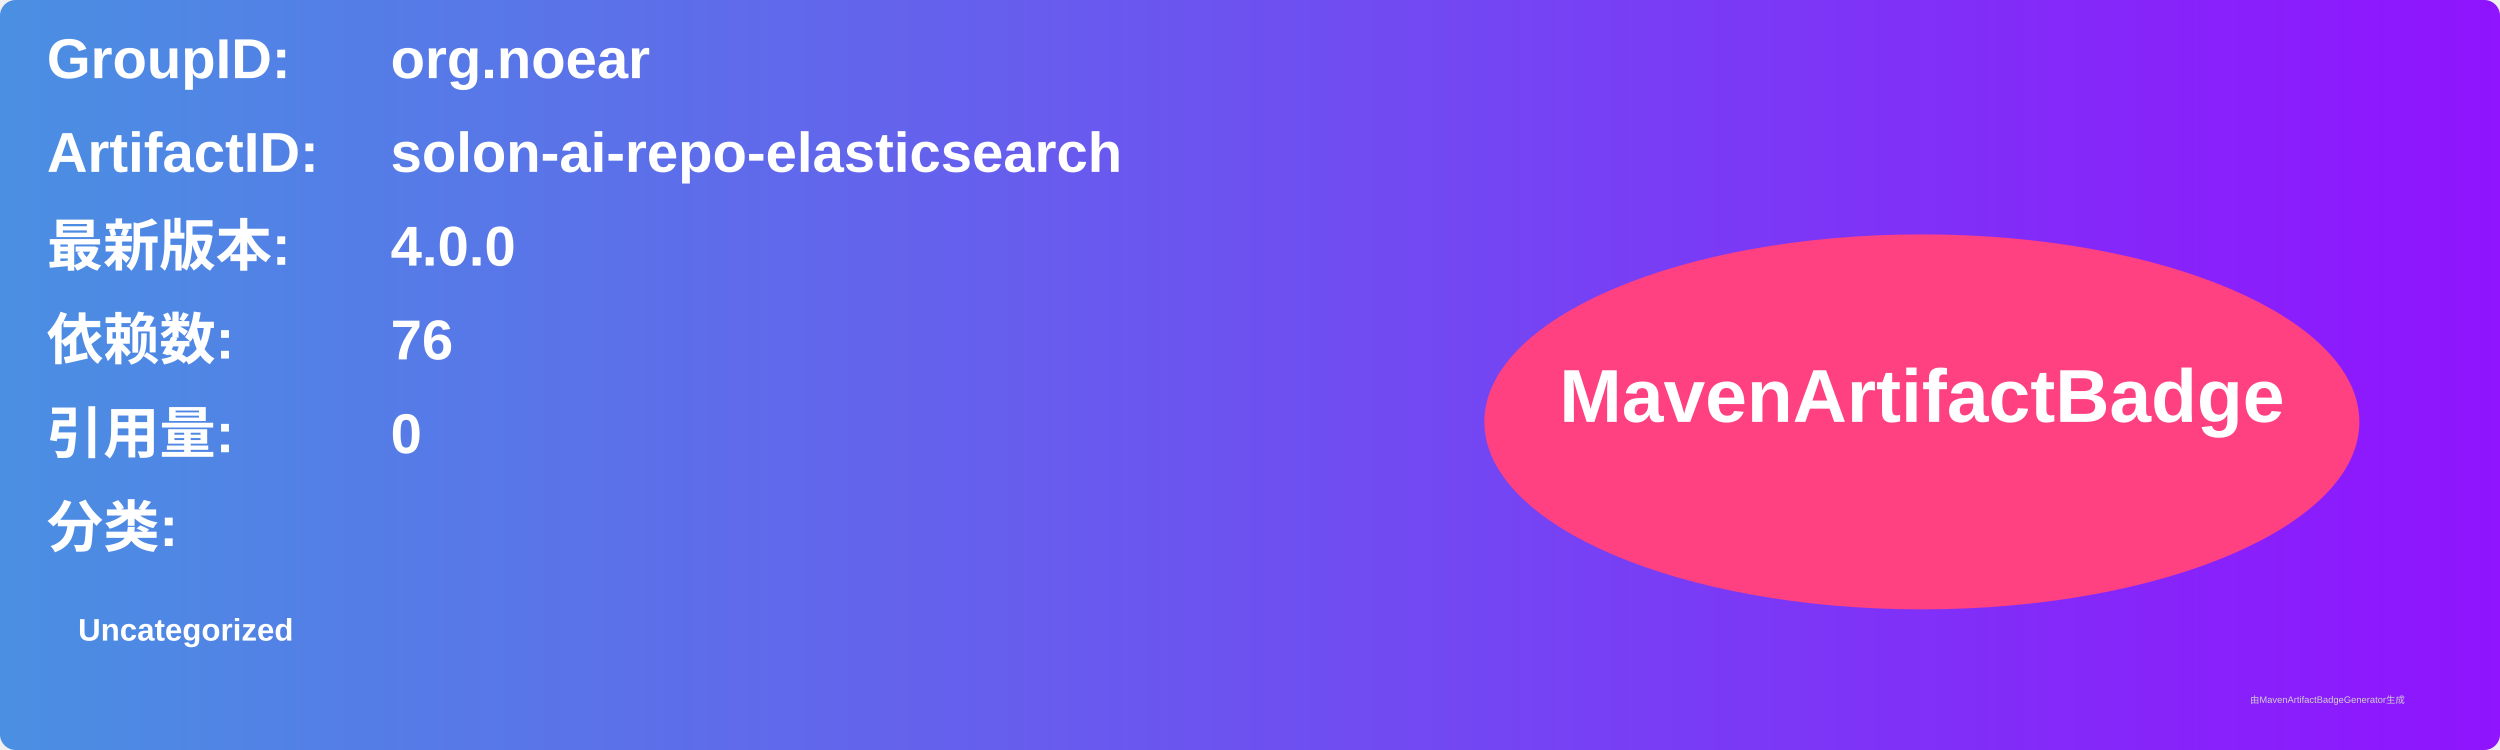
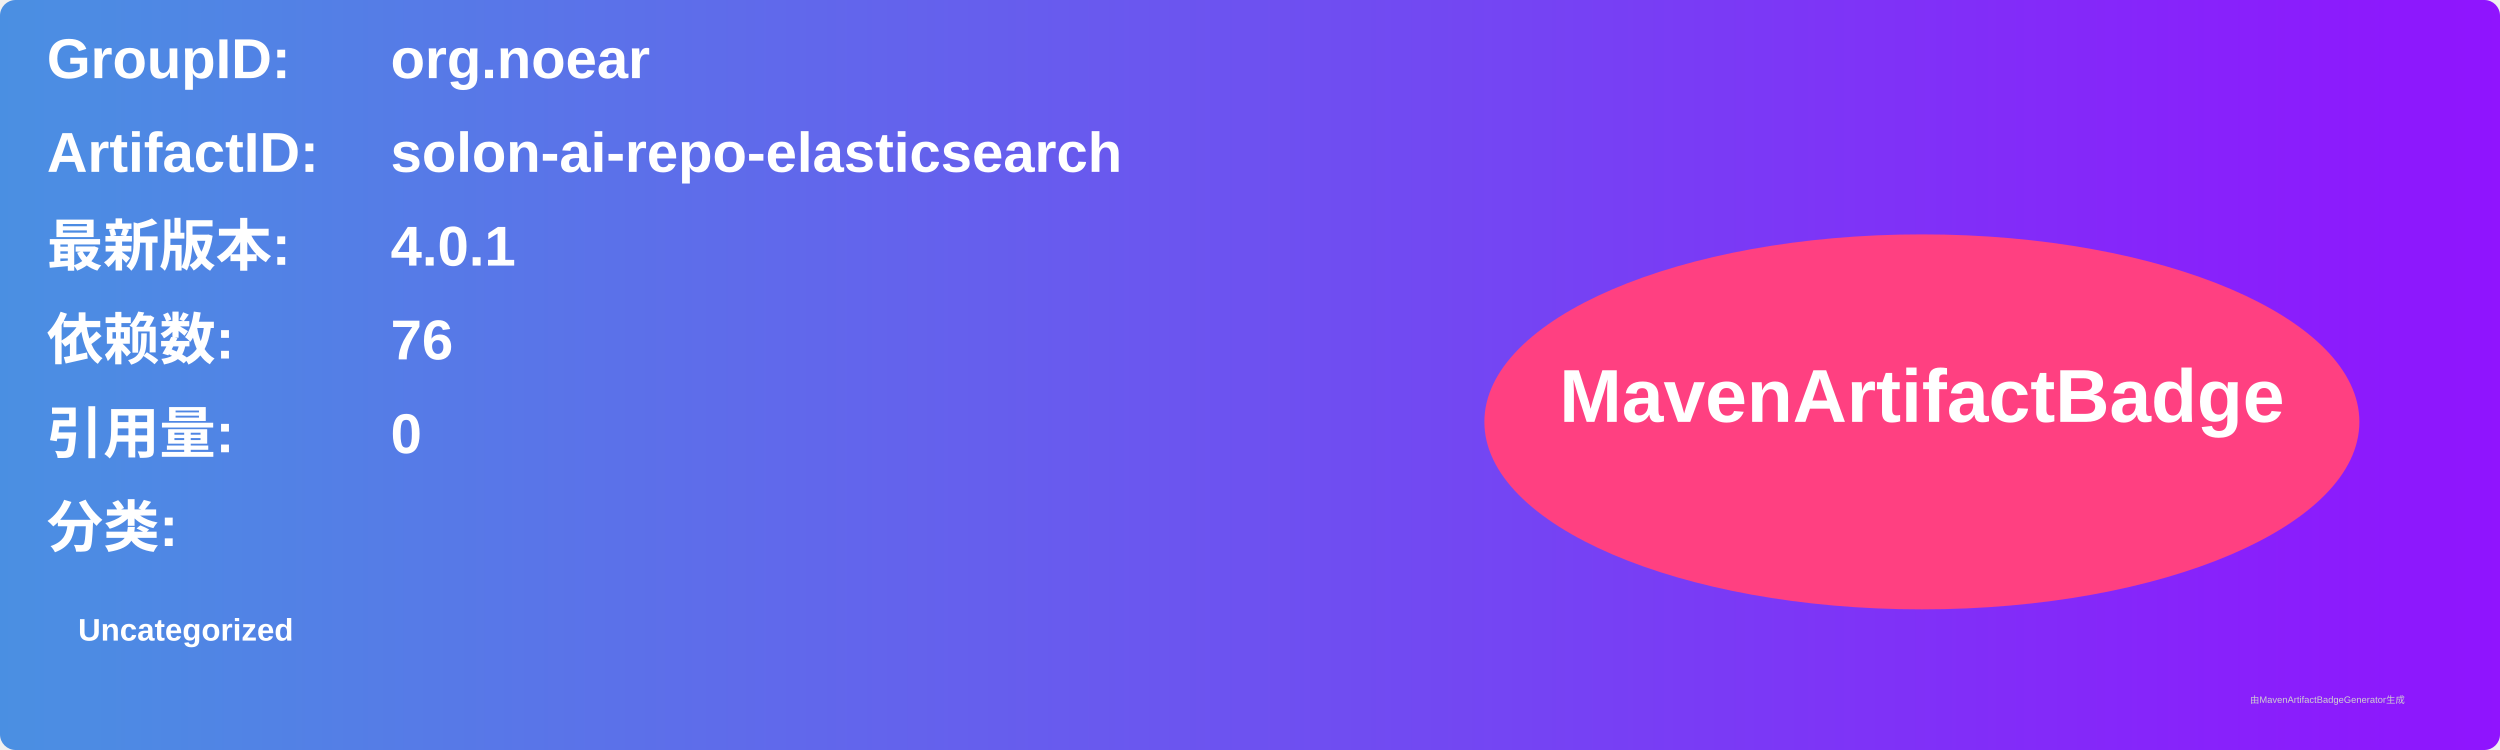
<svg xmlns="http://www.w3.org/2000/svg" width="800" height="240" viewBox="0 0 800 240">
  <linearGradient id="grad" x1="0%" y1="0%" x2="100%" y2="0%">
    <stop offset="0%" stop-color="#4a90e2" />
    <stop offset="100%" stop-color="#9013fe" />
  </linearGradient>
  <rect width="100%" height="100%" rx="5" ry="5" fill="url(#grad)" />
  <g transform="translate(15, 15)">
    <text x="0" y="10" font-family="Arial" font-size="18" fill="white" font-weight="bold" width="260">GroupID:</text>
    <text x="110" y="10" font-family="Arial" font-size="18" fill="white" font-weight="bold" width="460">org.noear</text>
    <text x="0" y="40" font-family="Arial" font-size="18" fill="white" font-weight="bold" width="260">ArtifactID:</text>
    <text x="110" y="40" font-family="Arial" font-size="18" fill="white" font-weight="bold" width="460">solon-ai-repo-elasticsearch</text>
    <text x="0" y="70" font-family="Arial" font-size="18" fill="white" font-weight="bold">最新版本:</text>
    <text x="110" y="70" font-family="Arial" font-size="18" fill="white" font-weight="bold">
-       <tspan font-weight="bold">4.0.0</tspan>
+       <tspan font-weight="bold">4.0.1</tspan>
    </text>
    <text x="0" y="100" font-family="Arial" font-size="18" fill="white" font-weight="bold">依赖数: </text>
    <text x="110" y="100" font-family="Arial" font-size="18" fill="white">
      <tspan font-weight="bold">76</tspan>
    </text>
    <text x="0" y="130" font-family="Arial" font-size="18" fill="white" font-weight="bold">引用量: </text>
    <text x="110" y="130" font-family="Arial" font-size="18" fill="white">
      <tspan font-weight="bold">0</tspan>
    </text>
    <text x="0" y="160" font-family="Arial" font-size="18" fill="white" font-weight="bold">分类:</text>
    <text x="10" y="190" font-family="Arial" font-size="10" fill="white">
      <tspan font-weight="bold">Uncategorized</tspan>
    </text>
    <ellipse cx="600" cy="120" rx="140" ry="60" fill="#ff4081" />
    <text x="600" y="120" text-anchor="middle" font-family="Arial" font-size="24" fill="white" font-weight="bold">MavenArtifactBadge</text>
  </g>
  <text x="720" y="225" font-family="Arial" font-size="3" fill="#d0d0d0">由MavenArtifactBadgeGenerator生成</text>
</svg>
